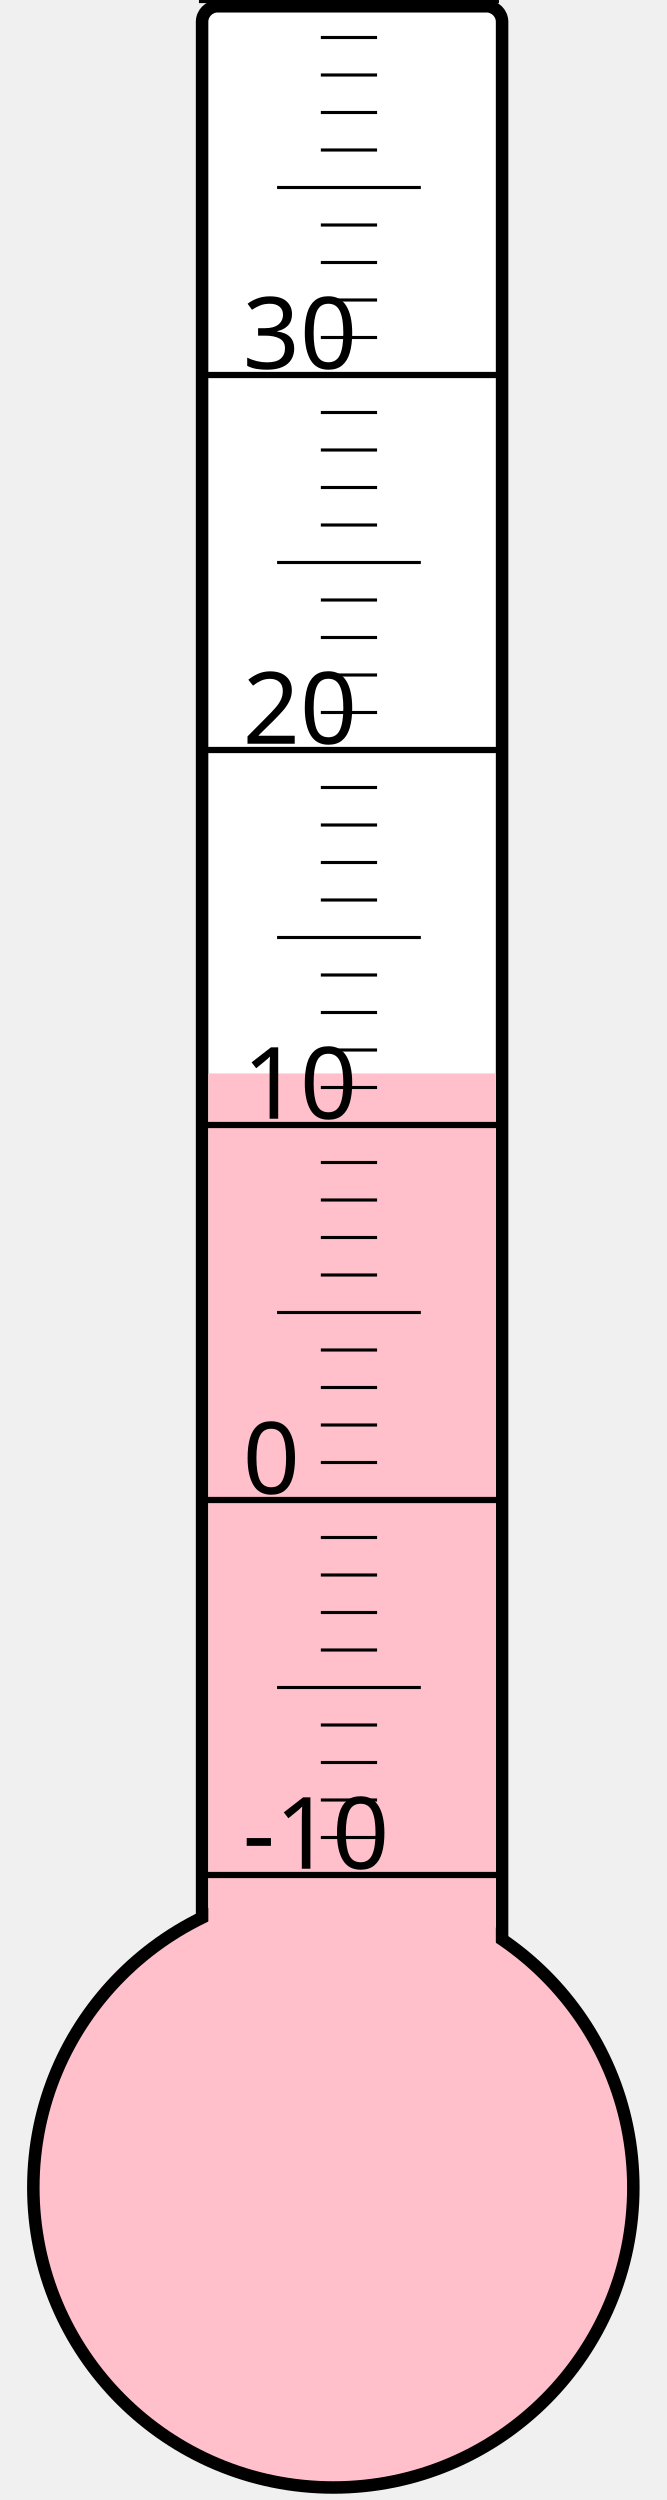
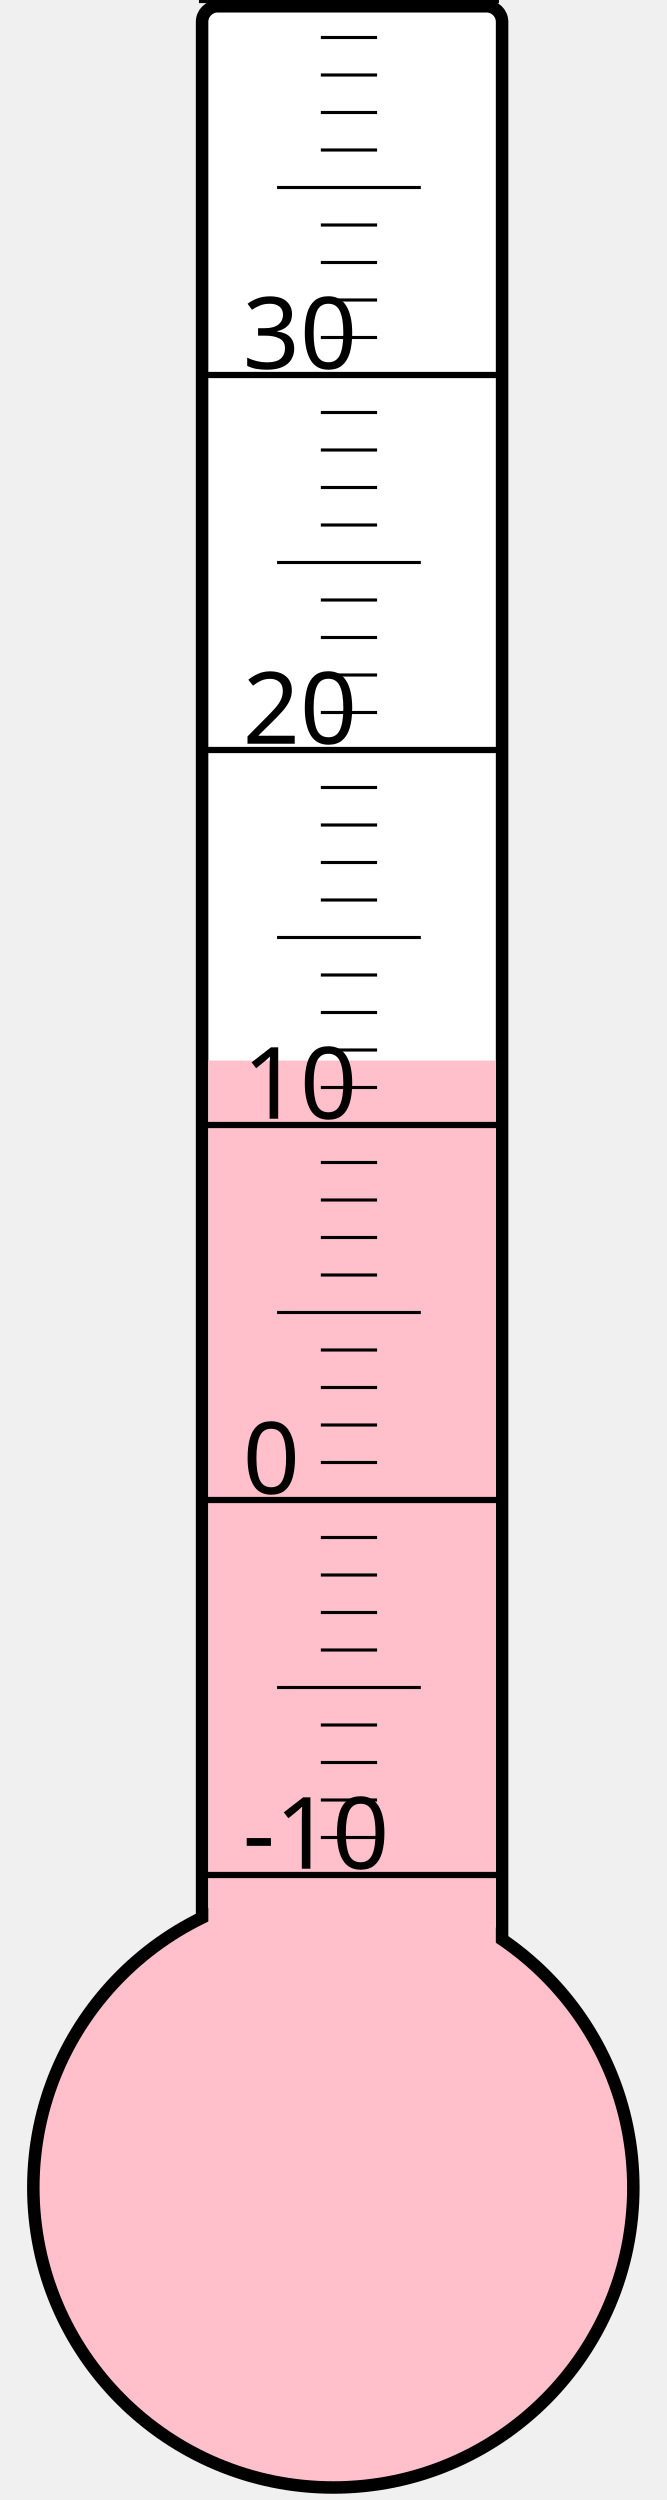
<svg xmlns="http://www.w3.org/2000/svg" width="40px" height="150px" viewBox="0 0 200 800">
  <rect width="200" height="800" x="0" y="0" style="fill: #ffffeb; fill-opacity: 0;" />
  <rect width="96" height="680" x="58" y="2" rx="5" ry="5" style="fill: white; fill-opacity: 1; stroke: black; stroke-width: 4;" />
  <circle cx="100" cy="700" r="96" style="fill: pink; stroke: black; stroke-width: 4;" />
-   <rect width="92" height="356.5" x="60" y="343.5" style="fill: pink; fill-opacity: 1; stroke-width: 0;" />
+   <rect width="92" height="360.625" x="60" y="339.375" style="fill: pink; fill-opacity: 1; stroke-width: 0;" />
  <text x="71" y="598" style="font-family: sans-serif; font-size: 24pt;">-10</text>
  <text x="71" y="478" style="font-family: sans-serif; font-size: 24pt;">0</text>
  <text x="71" y="358" style="font-family: sans-serif; font-size: 24pt;">10</text>
  <text x="71" y="238" style="font-family: sans-serif; font-size: 24pt;">20</text>
  <text x="71" y="118" style="font-family: sans-serif; font-size: 24pt;">30</text>
  <g style="stroke: black;">
    <line x1="57" y1="600" x2="153" y2="600" style="stroke-width: 2;" />
    <line x1="96" y1="588" x2="114" y2="588" style="stroke-width: 1;" />
    <line x1="96" y1="576" x2="114" y2="576" style="stroke-width: 1;" />
    <line x1="96" y1="564" x2="114" y2="564" style="stroke-width: 1;" />
    <line x1="96" y1="552" x2="114" y2="552" style="stroke-width: 1;" />
    <line x1="82" y1="540" x2="128" y2="540" style="stroke-width: 1;" />
    <line x1="96" y1="528" x2="114" y2="528" style="stroke-width: 1;" />
    <line x1="96" y1="516" x2="114" y2="516" style="stroke-width: 1;" />
    <line x1="96" y1="504" x2="114" y2="504" style="stroke-width: 1;" />
    <line x1="96" y1="492" x2="114" y2="492" style="stroke-width: 1;" />
    <line x1="57" y1="480" x2="153" y2="480" style="stroke-width: 2;" />
    <line x1="96" y1="468" x2="114" y2="468" style="stroke-width: 1;" />
    <line x1="96" y1="456" x2="114" y2="456" style="stroke-width: 1;" />
    <line x1="96" y1="444" x2="114" y2="444" style="stroke-width: 1;" />
    <line x1="96" y1="432" x2="114" y2="432" style="stroke-width: 1;" />
    <line x1="82" y1="420" x2="128" y2="420" style="stroke-width: 1;" />
    <line x1="96" y1="408" x2="114" y2="408" style="stroke-width: 1;" />
    <line x1="96" y1="396" x2="114" y2="396" style="stroke-width: 1;" />
    <line x1="96" y1="384" x2="114" y2="384" style="stroke-width: 1;" />
    <line x1="96" y1="372" x2="114" y2="372" style="stroke-width: 1;" />
    <line x1="57" y1="360" x2="153" y2="360" style="stroke-width: 2;" />
    <line x1="96" y1="348" x2="114" y2="348" style="stroke-width: 1;" />
    <line x1="96" y1="336" x2="114" y2="336" style="stroke-width: 1;" />
    <line x1="96" y1="324" x2="114" y2="324" style="stroke-width: 1;" />
    <line x1="96" y1="312" x2="114" y2="312" style="stroke-width: 1;" />
    <line x1="82" y1="300" x2="128" y2="300" style="stroke-width: 1;" />
    <line x1="96" y1="288" x2="114" y2="288" style="stroke-width: 1;" />
    <line x1="96" y1="276" x2="114" y2="276" style="stroke-width: 1;" />
    <line x1="96" y1="264" x2="114" y2="264" style="stroke-width: 1;" />
    <line x1="96" y1="252" x2="114" y2="252" style="stroke-width: 1;" />
    <line x1="57" y1="240" x2="153" y2="240" style="stroke-width: 2;" />
    <line x1="96" y1="228" x2="114" y2="228" style="stroke-width: 1;" />
    <line x1="96" y1="216" x2="114" y2="216" style="stroke-width: 1;" />
    <line x1="96" y1="204" x2="114" y2="204" style="stroke-width: 1;" />
    <line x1="96" y1="192" x2="114" y2="192" style="stroke-width: 1;" />
    <line x1="82" y1="180" x2="128" y2="180" style="stroke-width: 1;" />
    <line x1="96" y1="168" x2="114" y2="168" style="stroke-width: 1;" />
    <line x1="96" y1="156" x2="114" y2="156" style="stroke-width: 1;" />
    <line x1="96" y1="144" x2="114" y2="144" style="stroke-width: 1;" />
    <line x1="96" y1="132" x2="114" y2="132" style="stroke-width: 1;" />
    <line x1="57" y1="120" x2="153" y2="120" style="stroke-width: 2;" />
    <line x1="96" y1="108" x2="114" y2="108" style="stroke-width: 1;" />
    <line x1="96" y1="96" x2="114" y2="96" style="stroke-width: 1;" />
    <line x1="96" y1="84" x2="114" y2="84" style="stroke-width: 1;" />
    <line x1="96" y1="72" x2="114" y2="72" style="stroke-width: 1;" />
    <line x1="82" y1="60" x2="128" y2="60" style="stroke-width: 1;" />
    <line x1="96" y1="48" x2="114" y2="48" style="stroke-width: 1;" />
    <line x1="96" y1="36" x2="114" y2="36" style="stroke-width: 1;" />
    <line x1="96" y1="24" x2="114" y2="24" style="stroke-width: 1;" />
    <line x1="96" y1="12" x2="114" y2="12" style="stroke-width: 1;" />
    <line x1="57" y1="0" x2="153" y2="0" style="stroke-width: 2;" />
  </g>
</svg>
